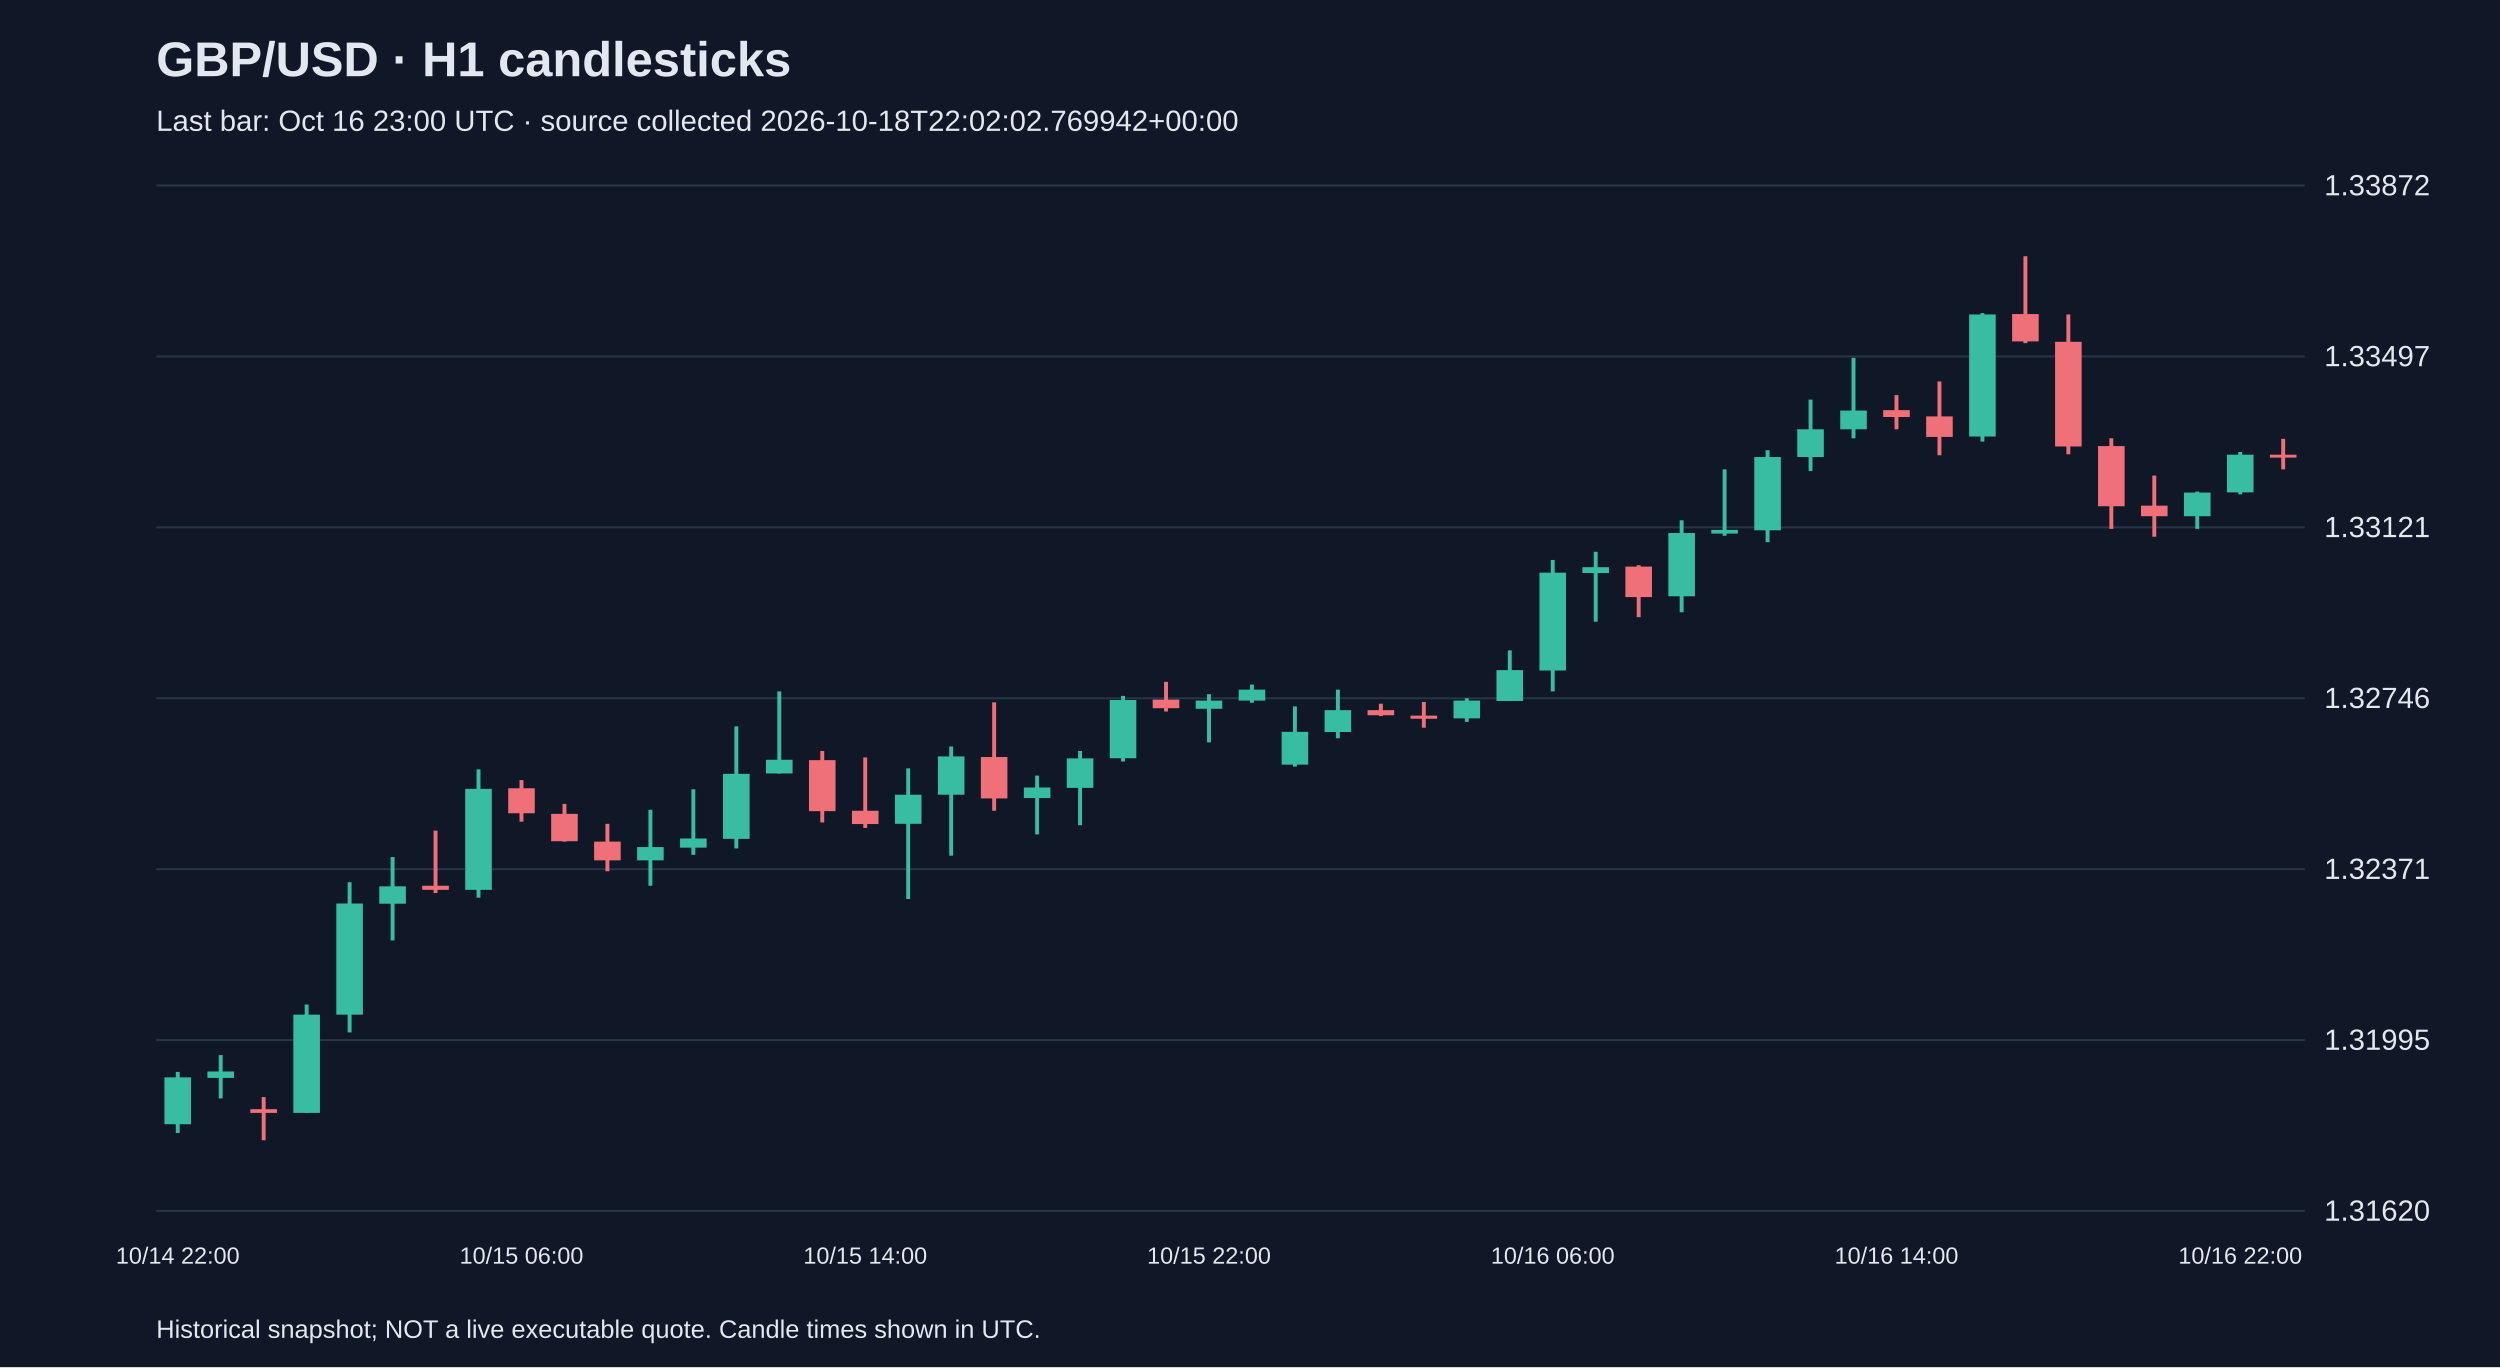
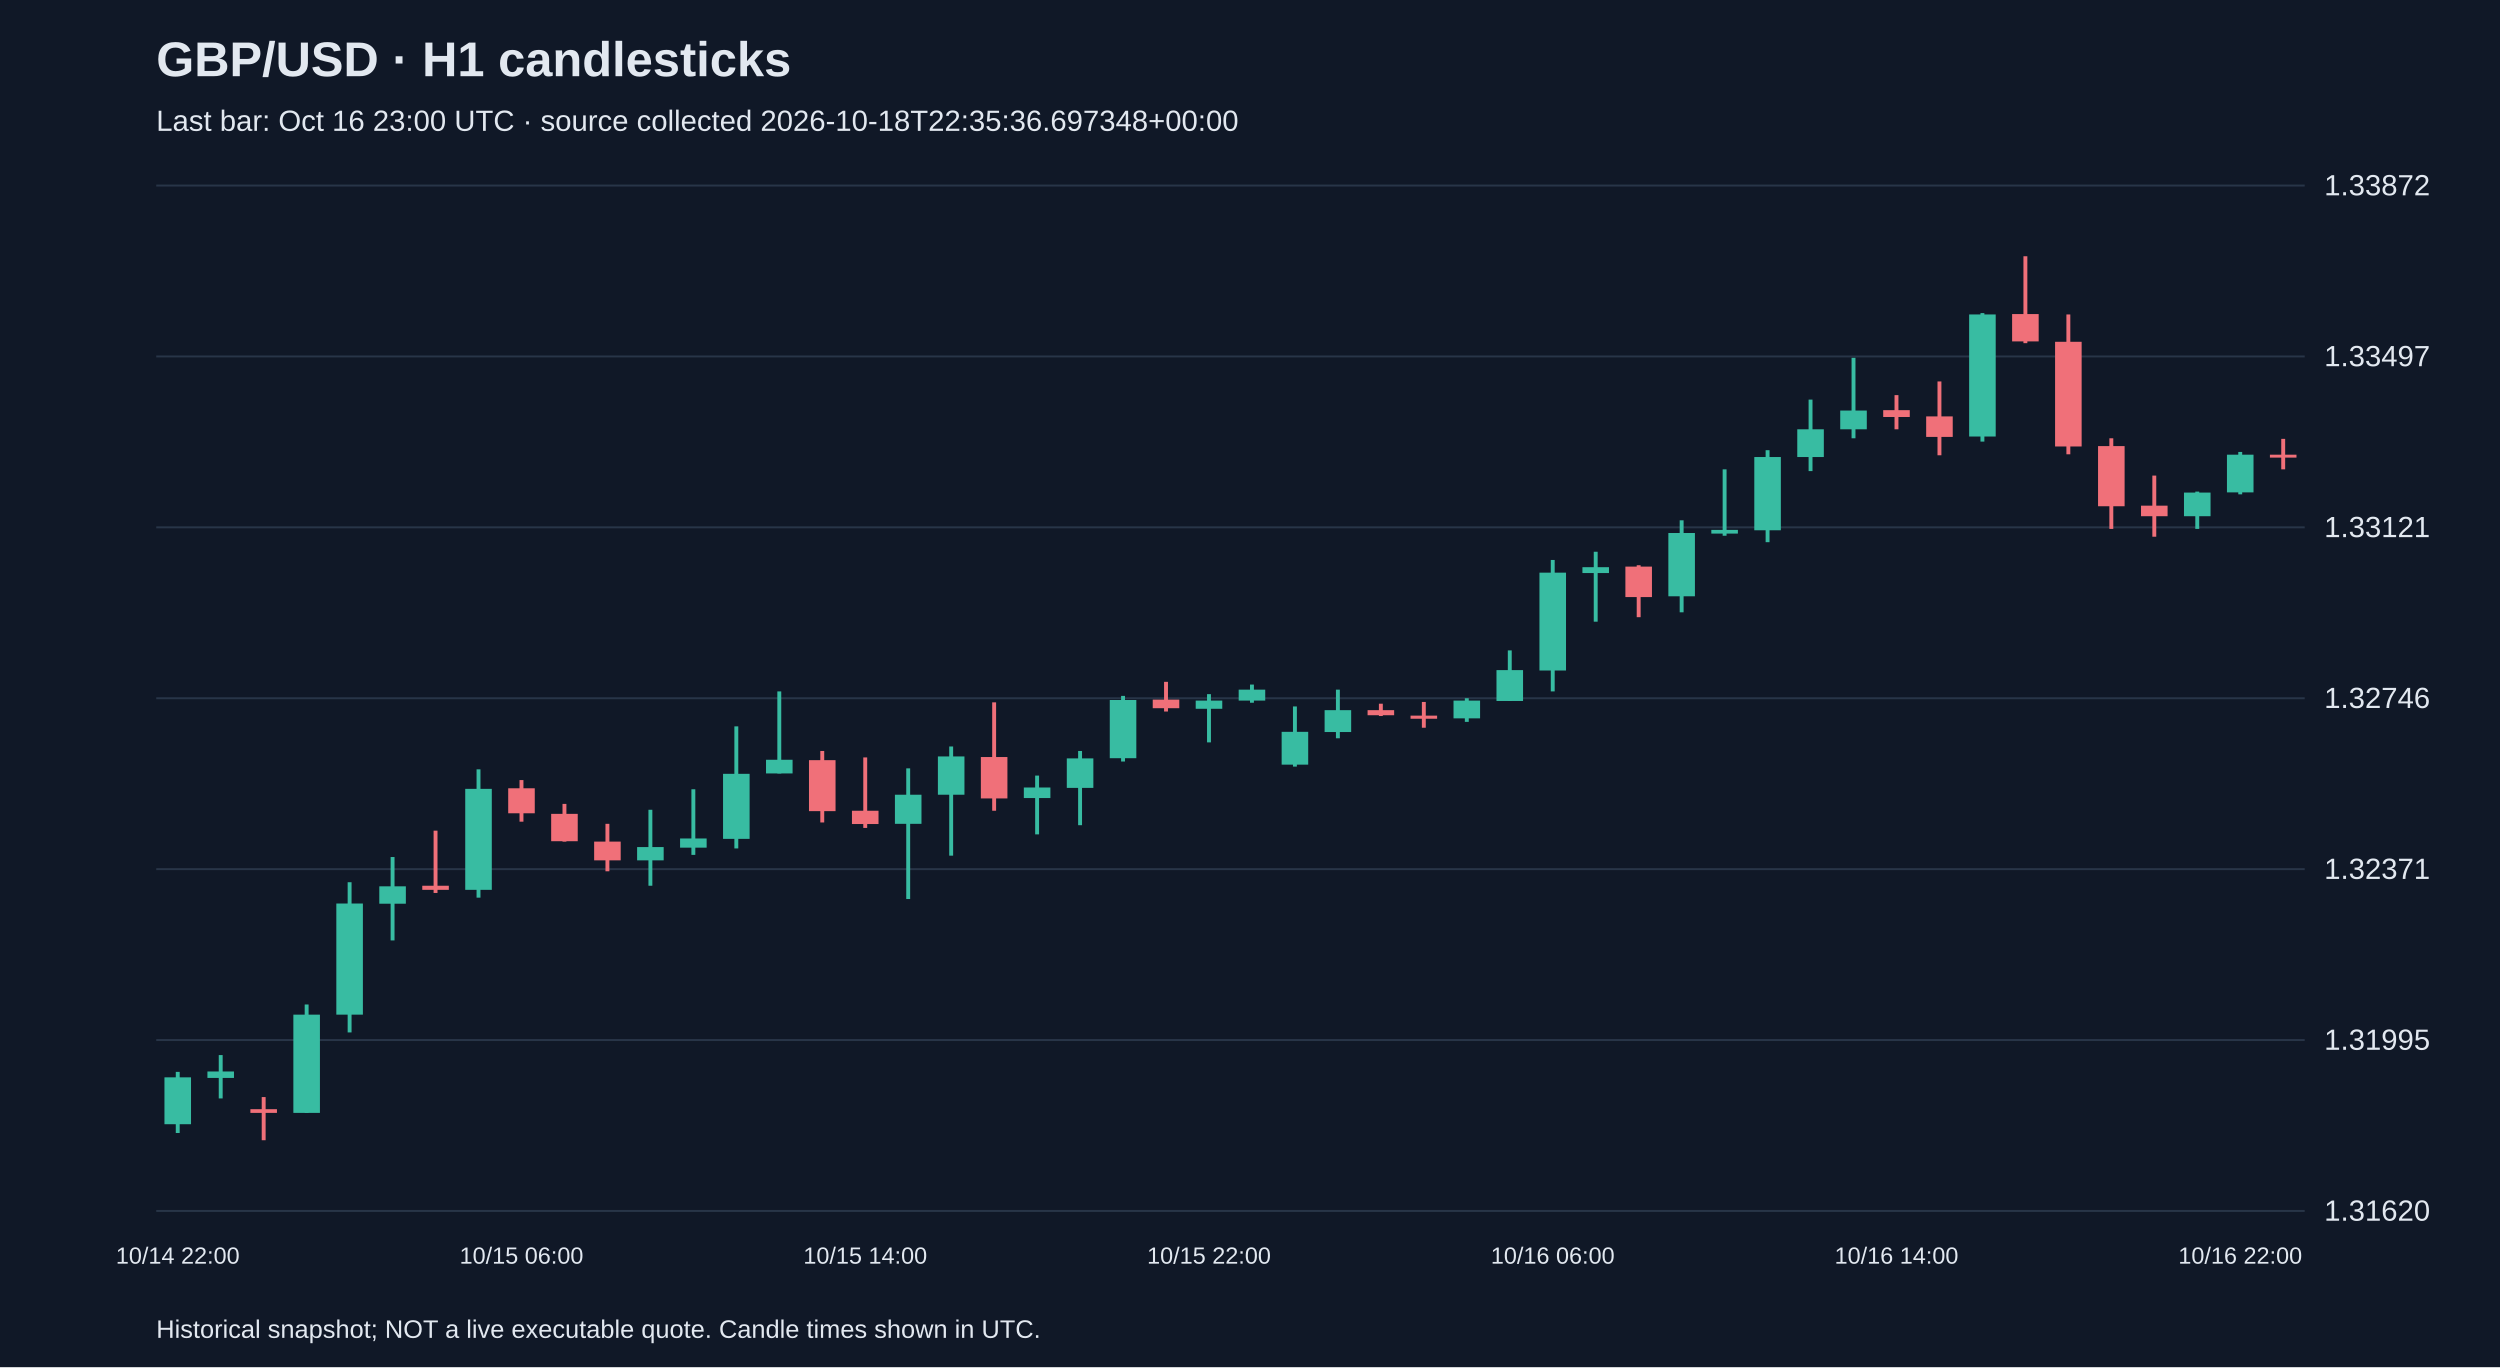
<svg xmlns="http://www.w3.org/2000/svg" viewBox="0 0 1280 700">
  <rect width="100%" height="100%" fill="#101827" />
  <style>text{font-family:Arial,sans-serif;fill:#e2e8f0}</style>
  <text x="80" y="39" font-size="25" font-weight="bold">GBP/USD · H1 candlesticks</text>
-   <text x="80" y="67" font-size="15" fill="#a6b1c5">Last bar: Oct 16 23:00 UTC · source collected 2026-10-18T22:02:02.769942+00:00</text>
+   <text x="80" y="67" font-size="15" fill="#a6b1c5">Last bar: Oct 16 23:00 UTC · source collected 2026-10-18T22:35:36.697348+00:00</text>
  <line x1="80" y1="620.0" x2="1180" y2="620.0" stroke="#283548" />
  <text x="1190" y="625.0" font-size="15">1.31620</text>
  <line x1="80" y1="532.5" x2="1180" y2="532.5" stroke="#283548" />
  <text x="1190" y="537.5" font-size="15">1.31995</text>
  <line x1="80" y1="445.0" x2="1180" y2="445.0" stroke="#283548" />
  <text x="1190" y="450.0" font-size="15">1.32371</text>
  <line x1="80" y1="357.5" x2="1180" y2="357.5" stroke="#283548" />
  <text x="1190" y="362.5" font-size="15">1.32746</text>
  <line x1="80" y1="270.0" x2="1180" y2="270.0" stroke="#283548" />
  <text x="1190" y="275.0" font-size="15">1.33121</text>
  <line x1="80" y1="182.5" x2="1180" y2="182.5" stroke="#283548" />
  <text x="1190" y="187.5" font-size="15">1.33497</text>
  <line x1="80" y1="95.0" x2="1180" y2="95.0" stroke="#283548" />
  <text x="1190" y="100.0" font-size="15">1.33872</text>
  <line x1="91.0" y1="548.8" x2="91.0" y2="580.1" stroke="#38bca2" stroke-width="2" />
  <rect x="84.2" y="551.6" width="13.6" height="24.0" fill="#38bca2" />
  <text x="91.0" y="647" text-anchor="middle" font-size="12">10/14 22:00</text>
  <line x1="113.0" y1="540.2" x2="113.0" y2="562.4" stroke="#38bca2" stroke-width="2" />
  <rect x="106.2" y="548.6" width="13.6" height="3.3" fill="#38bca2" />
  <line x1="135.0" y1="561.7" x2="135.0" y2="583.8" stroke="#f07079" stroke-width="2" />
  <rect x="128.2" y="567.9" width="13.6" height="1.9" fill="#f07079" />
  <line x1="157.0" y1="514.3" x2="157.0" y2="569.8" stroke="#38bca2" stroke-width="2" />
  <rect x="150.2" y="519.5" width="13.6" height="50.3" fill="#38bca2" />
  <line x1="179.0" y1="451.7" x2="179.0" y2="528.6" stroke="#38bca2" stroke-width="2" />
  <rect x="172.2" y="462.6" width="13.6" height="56.9" fill="#38bca2" />
  <line x1="201.0" y1="438.8" x2="201.0" y2="481.5" stroke="#38bca2" stroke-width="2" />
  <rect x="194.2" y="453.8" width="13.6" height="8.9" fill="#38bca2" />
  <line x1="223.0" y1="425.3" x2="223.0" y2="457.2" stroke="#f07079" stroke-width="2" />
  <rect x="216.2" y="453.5" width="13.6" height="2.1" fill="#f07079" />
  <line x1="245.0" y1="393.9" x2="245.0" y2="459.6" stroke="#38bca2" stroke-width="2" />
  <rect x="238.2" y="403.9" width="13.6" height="51.7" fill="#38bca2" />
  <line x1="267.0" y1="399.4" x2="267.0" y2="420.7" stroke="#f07079" stroke-width="2" />
  <rect x="260.2" y="403.6" width="13.6" height="12.8" fill="#f07079" />
  <text x="267.0" y="647" text-anchor="middle" font-size="12">10/15 06:00</text>
  <line x1="289.0" y1="411.6" x2="289.0" y2="430.9" stroke="#f07079" stroke-width="2" />
  <rect x="282.2" y="416.7" width="13.6" height="14.0" fill="#f07079" />
  <line x1="311.0" y1="421.8" x2="311.0" y2="446.1" stroke="#f07079" stroke-width="2" />
  <rect x="304.2" y="430.9" width="13.6" height="9.6" fill="#f07079" />
  <line x1="333.0" y1="414.6" x2="333.0" y2="453.5" stroke="#38bca2" stroke-width="2" />
  <rect x="326.2" y="433.7" width="13.6" height="6.8" fill="#38bca2" />
  <line x1="355.0" y1="404.1" x2="355.0" y2="437.7" stroke="#38bca2" stroke-width="2" />
  <rect x="348.2" y="429.3" width="13.6" height="4.7" fill="#38bca2" />
  <line x1="377.0" y1="371.9" x2="377.0" y2="434.4" stroke="#38bca2" stroke-width="2" />
  <rect x="370.2" y="396.2" width="13.6" height="33.3" fill="#38bca2" />
  <line x1="399.0" y1="354.0" x2="399.0" y2="396.0" stroke="#38bca2" stroke-width="2" />
  <rect x="392.2" y="389.0" width="13.6" height="7.0" fill="#38bca2" />
  <line x1="421.0" y1="384.5" x2="421.0" y2="421.1" stroke="#f07079" stroke-width="2" />
  <rect x="414.2" y="389.2" width="13.6" height="26.1" fill="#f07079" />
  <line x1="443.0" y1="387.8" x2="443.0" y2="423.9" stroke="#f07079" stroke-width="2" />
  <rect x="436.2" y="415.1" width="13.6" height="6.8" fill="#f07079" />
  <text x="443.0" y="647" text-anchor="middle" font-size="12">10/15 14:00</text>
  <line x1="465.0" y1="393.4" x2="465.0" y2="460.3" stroke="#38bca2" stroke-width="2" />
  <rect x="458.2" y="406.9" width="13.6" height="14.9" fill="#38bca2" />
  <line x1="487.0" y1="382.2" x2="487.0" y2="438.1" stroke="#38bca2" stroke-width="2" />
  <rect x="480.2" y="387.3" width="13.6" height="19.6" fill="#38bca2" />
  <line x1="509.0" y1="359.6" x2="509.0" y2="415.1" stroke="#f07079" stroke-width="2" />
  <rect x="502.2" y="387.6" width="13.6" height="21.2" fill="#f07079" />
  <line x1="531.0" y1="397.1" x2="531.0" y2="427.2" stroke="#38bca2" stroke-width="2" />
  <rect x="524.2" y="403.2" width="13.6" height="5.4" fill="#38bca2" />
  <line x1="553.0" y1="384.5" x2="553.0" y2="422.5" stroke="#38bca2" stroke-width="2" />
  <rect x="546.2" y="388.3" width="13.6" height="15.1" fill="#38bca2" />
  <line x1="575.0" y1="356.3" x2="575.0" y2="389.9" stroke="#38bca2" stroke-width="2" />
  <rect x="568.2" y="358.4" width="13.6" height="29.8" fill="#38bca2" />
  <line x1="597.0" y1="349.1" x2="597.0" y2="364.3" stroke="#f07079" stroke-width="2" />
  <rect x="590.2" y="358.2" width="13.6" height="4.4" fill="#f07079" />
  <line x1="619.0" y1="355.4" x2="619.0" y2="380.1" stroke="#38bca2" stroke-width="2" />
  <rect x="612.2" y="358.7" width="13.6" height="4.2" fill="#38bca2" />
  <text x="619.0" y="647" text-anchor="middle" font-size="12">10/15 22:00</text>
  <line x1="641.0" y1="350.5" x2="641.0" y2="359.8" stroke="#38bca2" stroke-width="2" />
  <rect x="634.2" y="353.1" width="13.6" height="5.6" fill="#38bca2" />
  <line x1="663.0" y1="361.7" x2="663.0" y2="392.5" stroke="#38bca2" stroke-width="2" />
  <rect x="656.2" y="374.7" width="13.6" height="16.8" fill="#38bca2" />
  <line x1="685.0" y1="353.1" x2="685.0" y2="378.0" stroke="#38bca2" stroke-width="2" />
  <rect x="678.2" y="363.6" width="13.6" height="11.2" fill="#38bca2" />
  <line x1="707.0" y1="360.3" x2="707.0" y2="366.6" stroke="#f07079" stroke-width="2" />
  <rect x="700.2" y="363.6" width="13.6" height="2.6" fill="#f07079" />
  <line x1="729.0" y1="359.4" x2="729.0" y2="372.6" stroke="#f07079" stroke-width="2" />
  <rect x="722.2" y="366.4" width="13.6" height="1.6" fill="#f07079" />
  <line x1="751.0" y1="357.5" x2="751.0" y2="369.6" stroke="#38bca2" stroke-width="2" />
  <rect x="744.2" y="358.7" width="13.6" height="9.1" fill="#38bca2" />
  <line x1="773.0" y1="333.0" x2="773.0" y2="358.9" stroke="#38bca2" stroke-width="2" />
  <rect x="766.2" y="343.1" width="13.6" height="15.8" fill="#38bca2" />
  <line x1="795.0" y1="286.7" x2="795.0" y2="354.0" stroke="#38bca2" stroke-width="2" />
  <rect x="788.2" y="293.2" width="13.6" height="50.1" fill="#38bca2" />
  <text x="795.0" y="647" text-anchor="middle" font-size="12">10/16 06:00</text>
  <line x1="817.0" y1="282.5" x2="817.0" y2="318.3" stroke="#38bca2" stroke-width="2" />
  <rect x="810.2" y="290.4" width="13.6" height="3.0" fill="#38bca2" />
  <line x1="839.0" y1="289.4" x2="839.0" y2="316.0" stroke="#f07079" stroke-width="2" />
  <rect x="832.2" y="290.1" width="13.6" height="15.6" fill="#f07079" />
  <line x1="861.0" y1="266.4" x2="861.0" y2="313.5" stroke="#38bca2" stroke-width="2" />
  <rect x="854.2" y="272.9" width="13.6" height="32.4" fill="#38bca2" />
  <line x1="883.0" y1="240.3" x2="883.0" y2="274.3" stroke="#38bca2" stroke-width="2" />
  <rect x="876.2" y="271.3" width="13.6" height="1.9" fill="#38bca2" />
  <line x1="905.0" y1="230.5" x2="905.0" y2="277.6" stroke="#38bca2" stroke-width="2" />
  <rect x="898.2" y="234.0" width="13.6" height="37.5" fill="#38bca2" />
  <line x1="927.0" y1="204.6" x2="927.0" y2="241.2" stroke="#38bca2" stroke-width="2" />
  <rect x="920.2" y="219.8" width="13.6" height="14.2" fill="#38bca2" />
  <line x1="949.0" y1="183.2" x2="949.0" y2="224.4" stroke="#38bca2" stroke-width="2" />
  <rect x="942.2" y="210.2" width="13.6" height="9.6" fill="#38bca2" />
  <line x1="971.0" y1="202.3" x2="971.0" y2="219.8" stroke="#f07079" stroke-width="2" />
  <rect x="964.2" y="210.0" width="13.6" height="3.5" fill="#f07079" />
  <text x="971.0" y="647" text-anchor="middle" font-size="12">10/16 14:00</text>
  <line x1="993.0" y1="195.3" x2="993.0" y2="233.1" stroke="#f07079" stroke-width="2" />
  <rect x="986.2" y="213.2" width="13.6" height="10.5" fill="#f07079" />
  <line x1="1015.0" y1="160.3" x2="1015.0" y2="226.1" stroke="#38bca2" stroke-width="2" />
  <rect x="1008.2" y="161.0" width="13.6" height="62.5" fill="#38bca2" />
  <line x1="1037.0" y1="131.2" x2="1037.0" y2="175.7" stroke="#f07079" stroke-width="2" />
  <rect x="1030.2" y="160.8" width="13.6" height="14.0" fill="#f07079" />
  <line x1="1059.0" y1="161.0" x2="1059.0" y2="232.6" stroke="#f07079" stroke-width="2" />
  <rect x="1052.2" y="175.0" width="13.6" height="53.6" fill="#f07079" />
  <line x1="1081.0" y1="224.4" x2="1081.0" y2="270.8" stroke="#f07079" stroke-width="2" />
  <rect x="1074.2" y="228.4" width="13.6" height="30.8" fill="#f07079" />
  <line x1="1103.0" y1="243.5" x2="1103.0" y2="274.8" stroke="#f07079" stroke-width="2" />
  <rect x="1096.2" y="258.9" width="13.6" height="5.4" fill="#f07079" />
  <line x1="1125.0" y1="251.7" x2="1125.0" y2="270.8" stroke="#38bca2" stroke-width="2" />
  <rect x="1118.2" y="252.2" width="13.6" height="12.1" fill="#38bca2" />
  <line x1="1147.0" y1="231.4" x2="1147.0" y2="253.1" stroke="#38bca2" stroke-width="2" />
  <rect x="1140.2" y="232.8" width="13.6" height="19.3" fill="#38bca2" />
  <text x="1147.0" y="647" text-anchor="middle" font-size="12">10/16 22:00</text>
  <line x1="1169.0" y1="224.7" x2="1169.0" y2="240.3" stroke="#f07079" stroke-width="2" />
  <rect x="1162.2" y="232.8" width="13.6" height="1.5" fill="#f07079" />
  <text x="80" y="685" font-size="13">Historical snapshot; NOT a live executable quote. Candle times shown in UTC.</text>
</svg>
